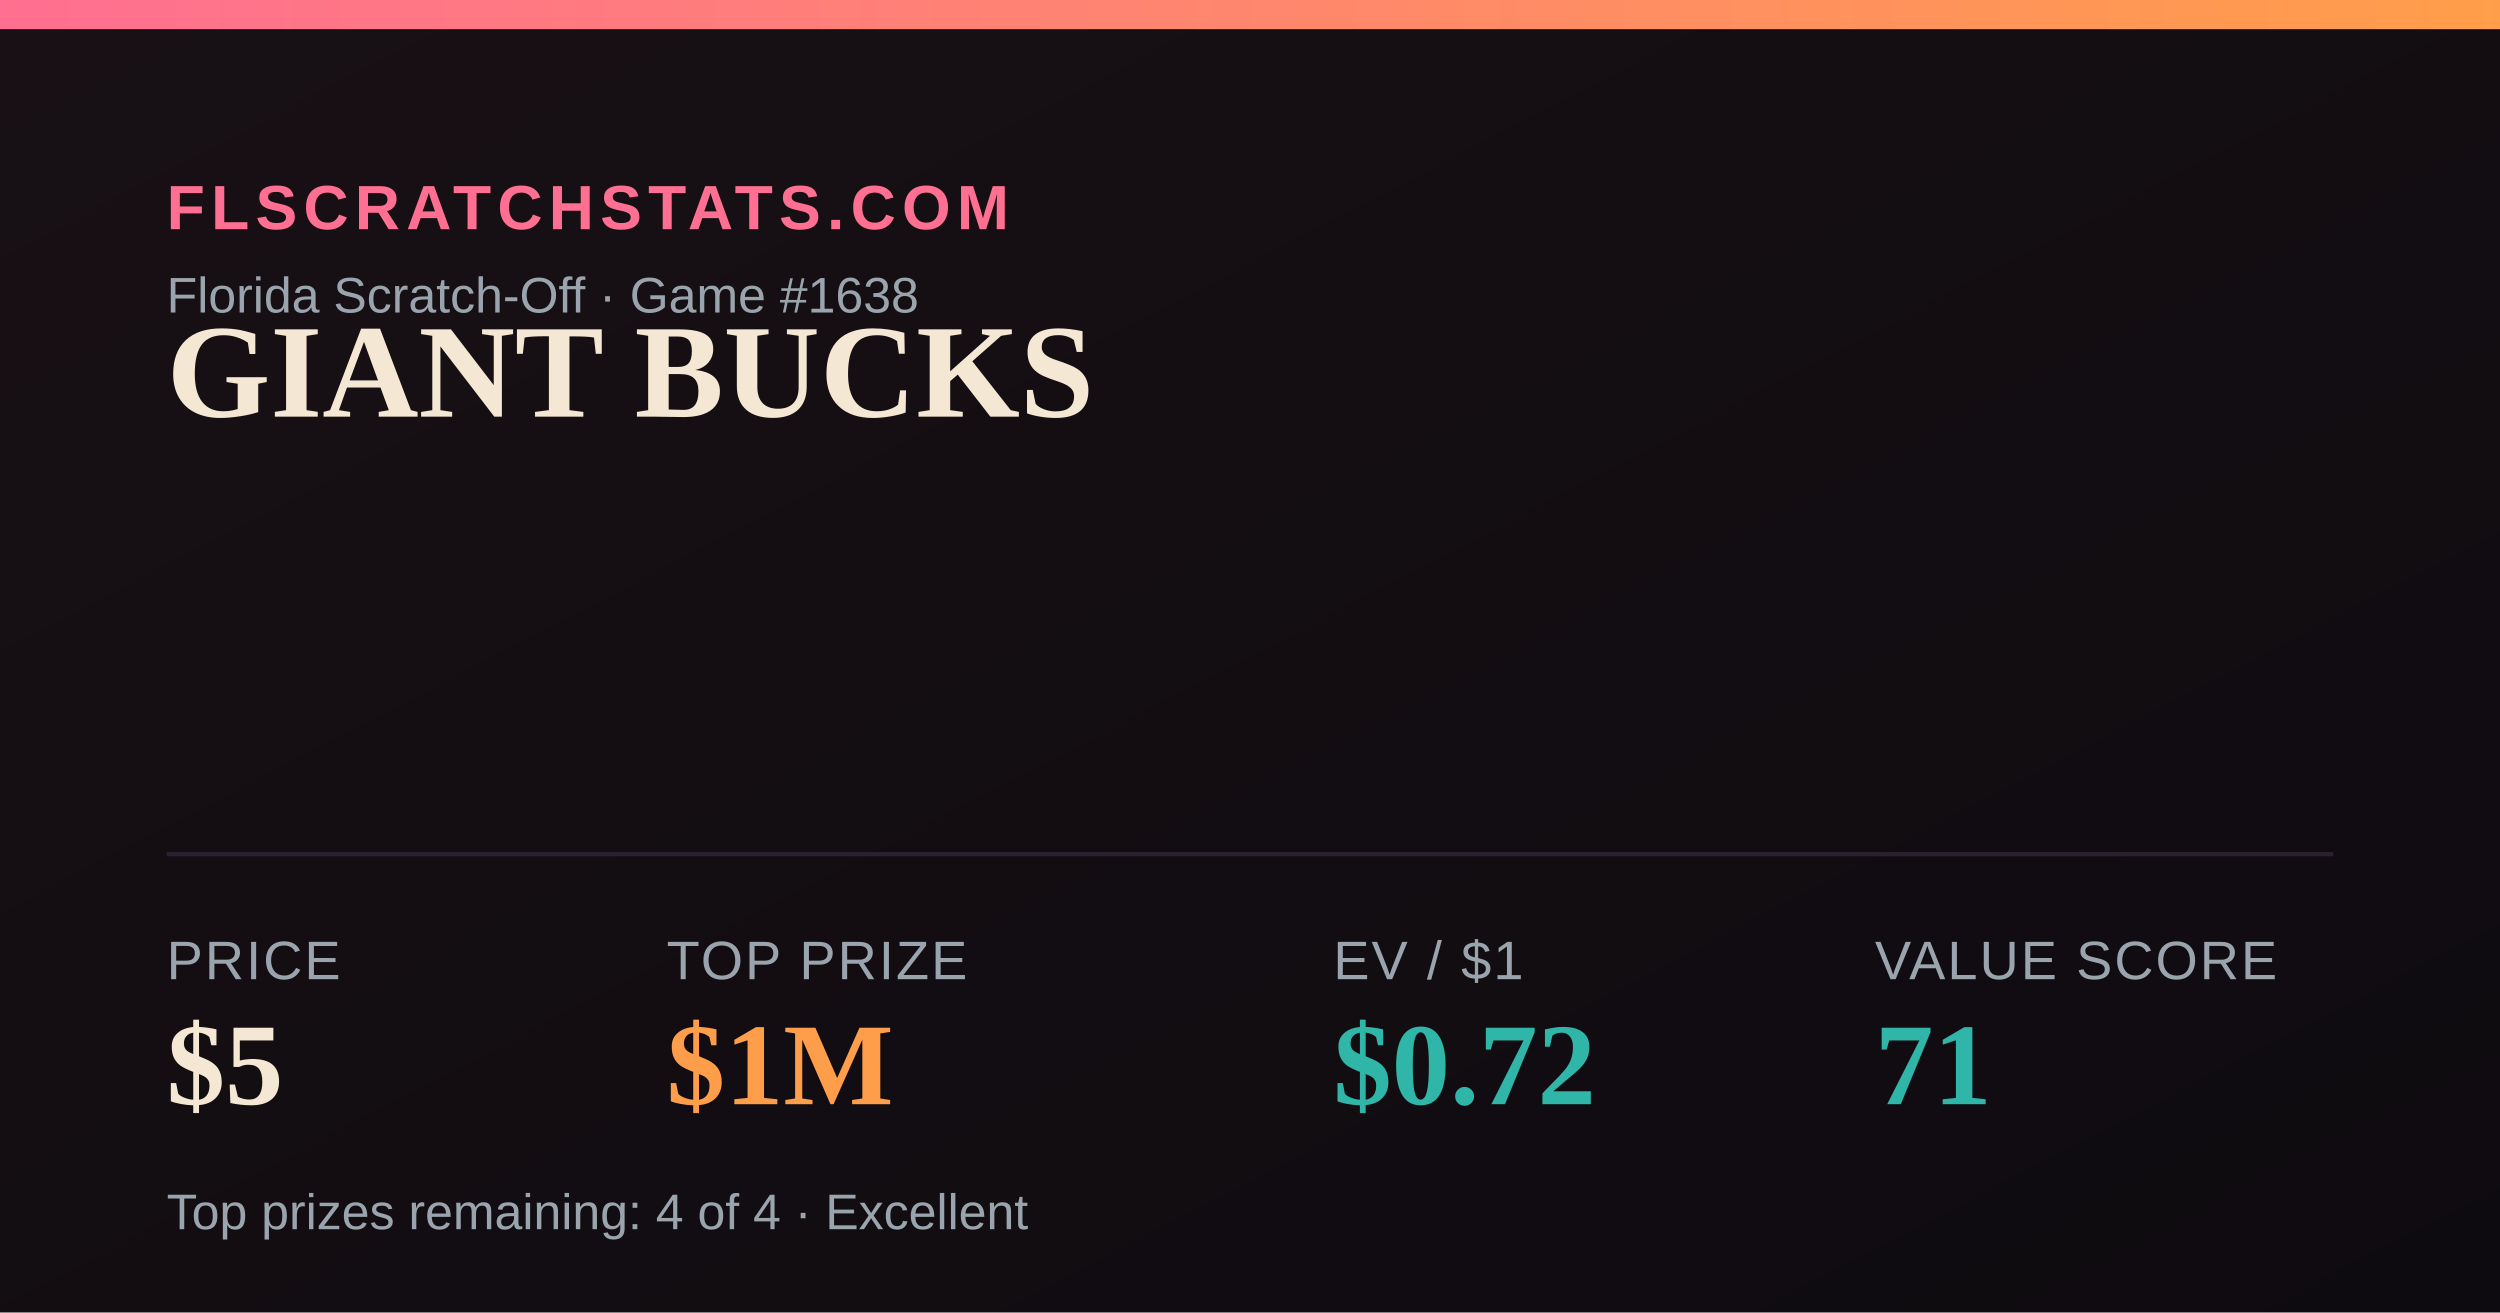
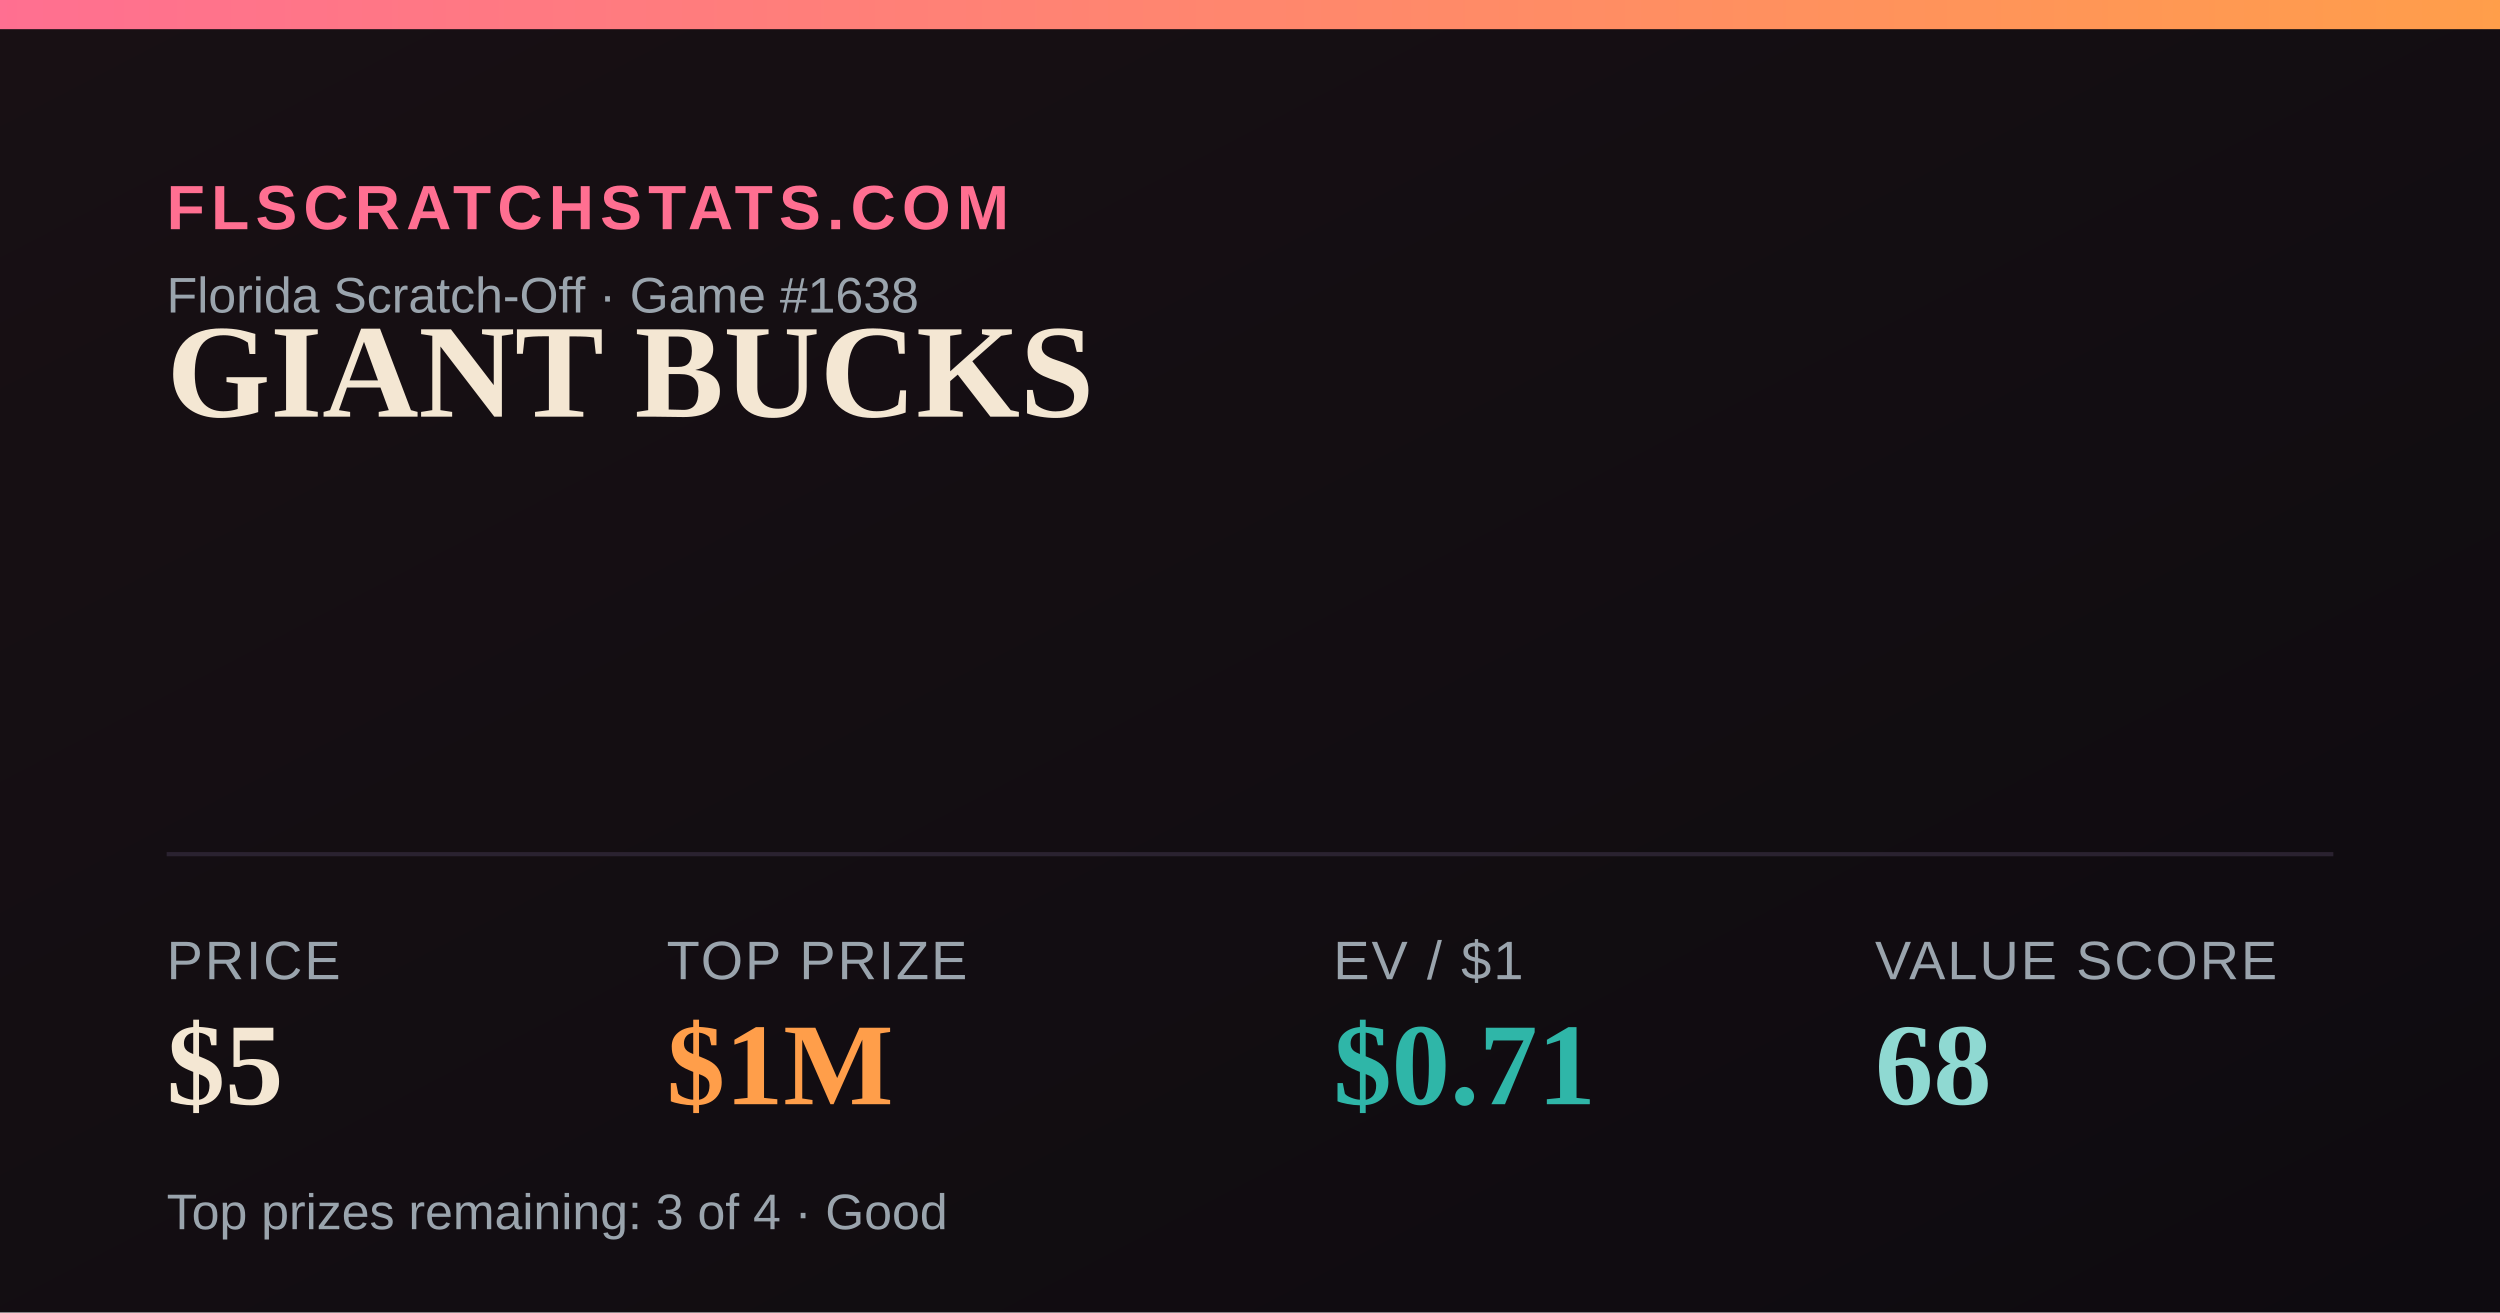
<svg xmlns="http://www.w3.org/2000/svg" width="1200" height="630" viewBox="0 0 1200 630">
  <defs>
    <linearGradient id="bg" x1="0" y1="0" x2="1" y2="1">
      <stop offset="0" stop-color="#181014" />
      <stop offset="1" stop-color="#0e0b10" />
    </linearGradient>
    <linearGradient id="accent" x1="0" y1="0" x2="1" y2="0">
      <stop offset="0" stop-color="#FF6F91" />
      <stop offset="1" stop-color="#FF9E4A" />
    </linearGradient>
  </defs>
  <rect width="1200" height="630" fill="url(#bg)" />
  <rect x="0" y="0" width="1200" height="14" fill="url(#accent)" />
  <text x="80" y="110" font-family="Arial,Helvetica,sans-serif" font-size="30" fill="#FF6F91" letter-spacing="3" font-weight="700">FLSCRATCHSTATS.COM</text>
  <text x="80" y="150" font-family="Arial,Helvetica,sans-serif" font-size="24" fill="#9aa4ad">Florida Scratch-Off · Game #1638</text>
  <text x="80" y="200" font-family="Georgia,'Times New Roman',serif" font-size="64" font-weight="700" fill="#F4E7D3">GIANT BUCKS</text>
  <line x1="80" y1="410" x2="1120" y2="410" stroke="#2a2230" stroke-width="2" />
  <text x="80" y="470" font-family="Arial,Helvetica,sans-serif" font-size="26" fill="#9aa4ad" letter-spacing="1">PRICE</text>
  <text x="80" y="530" font-family="Georgia,'Times New Roman',serif" font-size="56" font-weight="700" fill="#F4E7D3">$5</text>
  <text x="320" y="470" font-family="Arial,Helvetica,sans-serif" font-size="26" fill="#9aa4ad" letter-spacing="1">TOP PRIZE</text>
  <text x="320" y="530" font-family="Georgia,'Times New Roman',serif" font-size="56" font-weight="700" fill="#FF9E4A">$1M</text>
  <text x="640" y="470" font-family="Arial,Helvetica,sans-serif" font-size="26" fill="#9aa4ad" letter-spacing="1">EV / $1</text>
-   <text x="640" y="530" font-family="Georgia,'Times New Roman',serif" font-size="56" font-weight="700" fill="#2FB6A8">$0.72</text>
+   <text x="640" y="530" font-family="Georgia,'Times New Roman',serif" font-size="56" font-weight="700" fill="#2FB6A8">$0.71</text>
  <text x="900" y="470" font-family="Arial,Helvetica,sans-serif" font-size="26" fill="#9aa4ad" letter-spacing="1">VALUE SCORE</text>
-   <text x="900" y="530" font-family="Georgia,'Times New Roman',serif" font-size="56" font-weight="700" fill="#2FB6A8">71</text>
-   <text x="80" y="590" font-family="Arial,Helvetica,sans-serif" font-size="24" fill="#9aa4ad">Top prizes remaining: 4 of 4 · Excellent</text>
+   <text x="900" y="530" font-family="Georgia,'Times New Roman',serif" font-size="56" font-weight="700" fill="#8FD9D2">68</text>
+   <text x="80" y="590" font-family="Arial,Helvetica,sans-serif" font-size="24" fill="#9aa4ad">Top prizes remaining: 3 of 4 · Good</text>
</svg>
